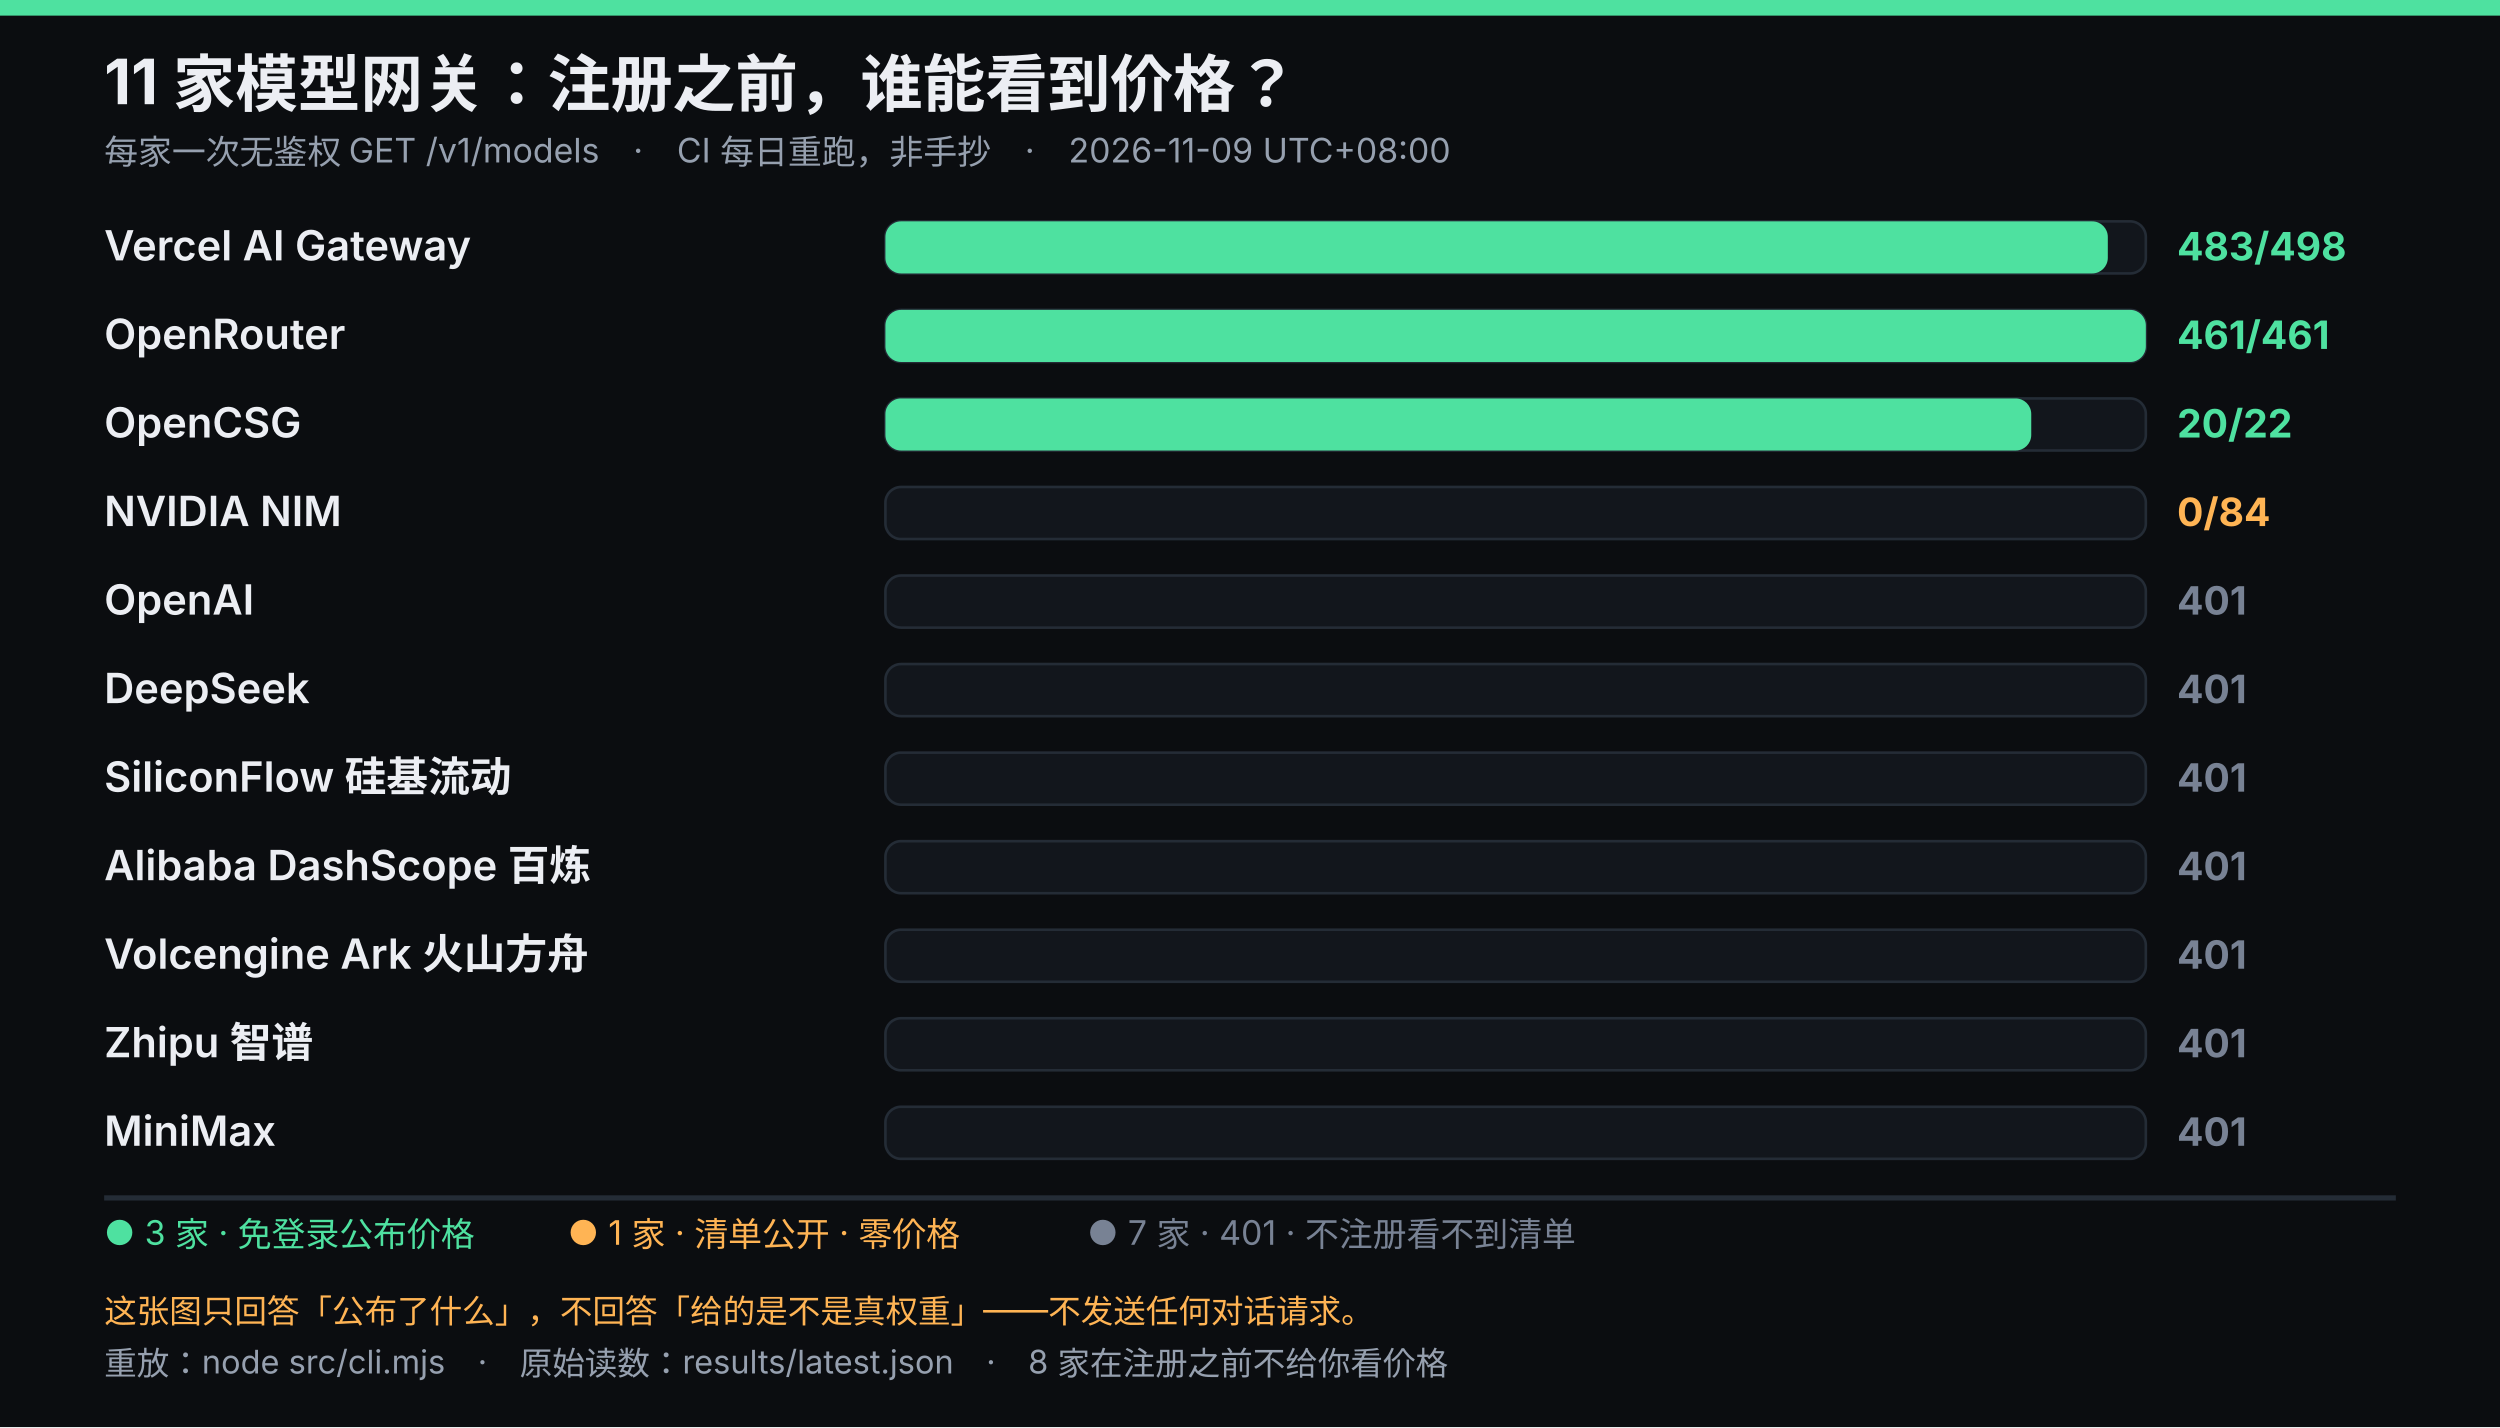
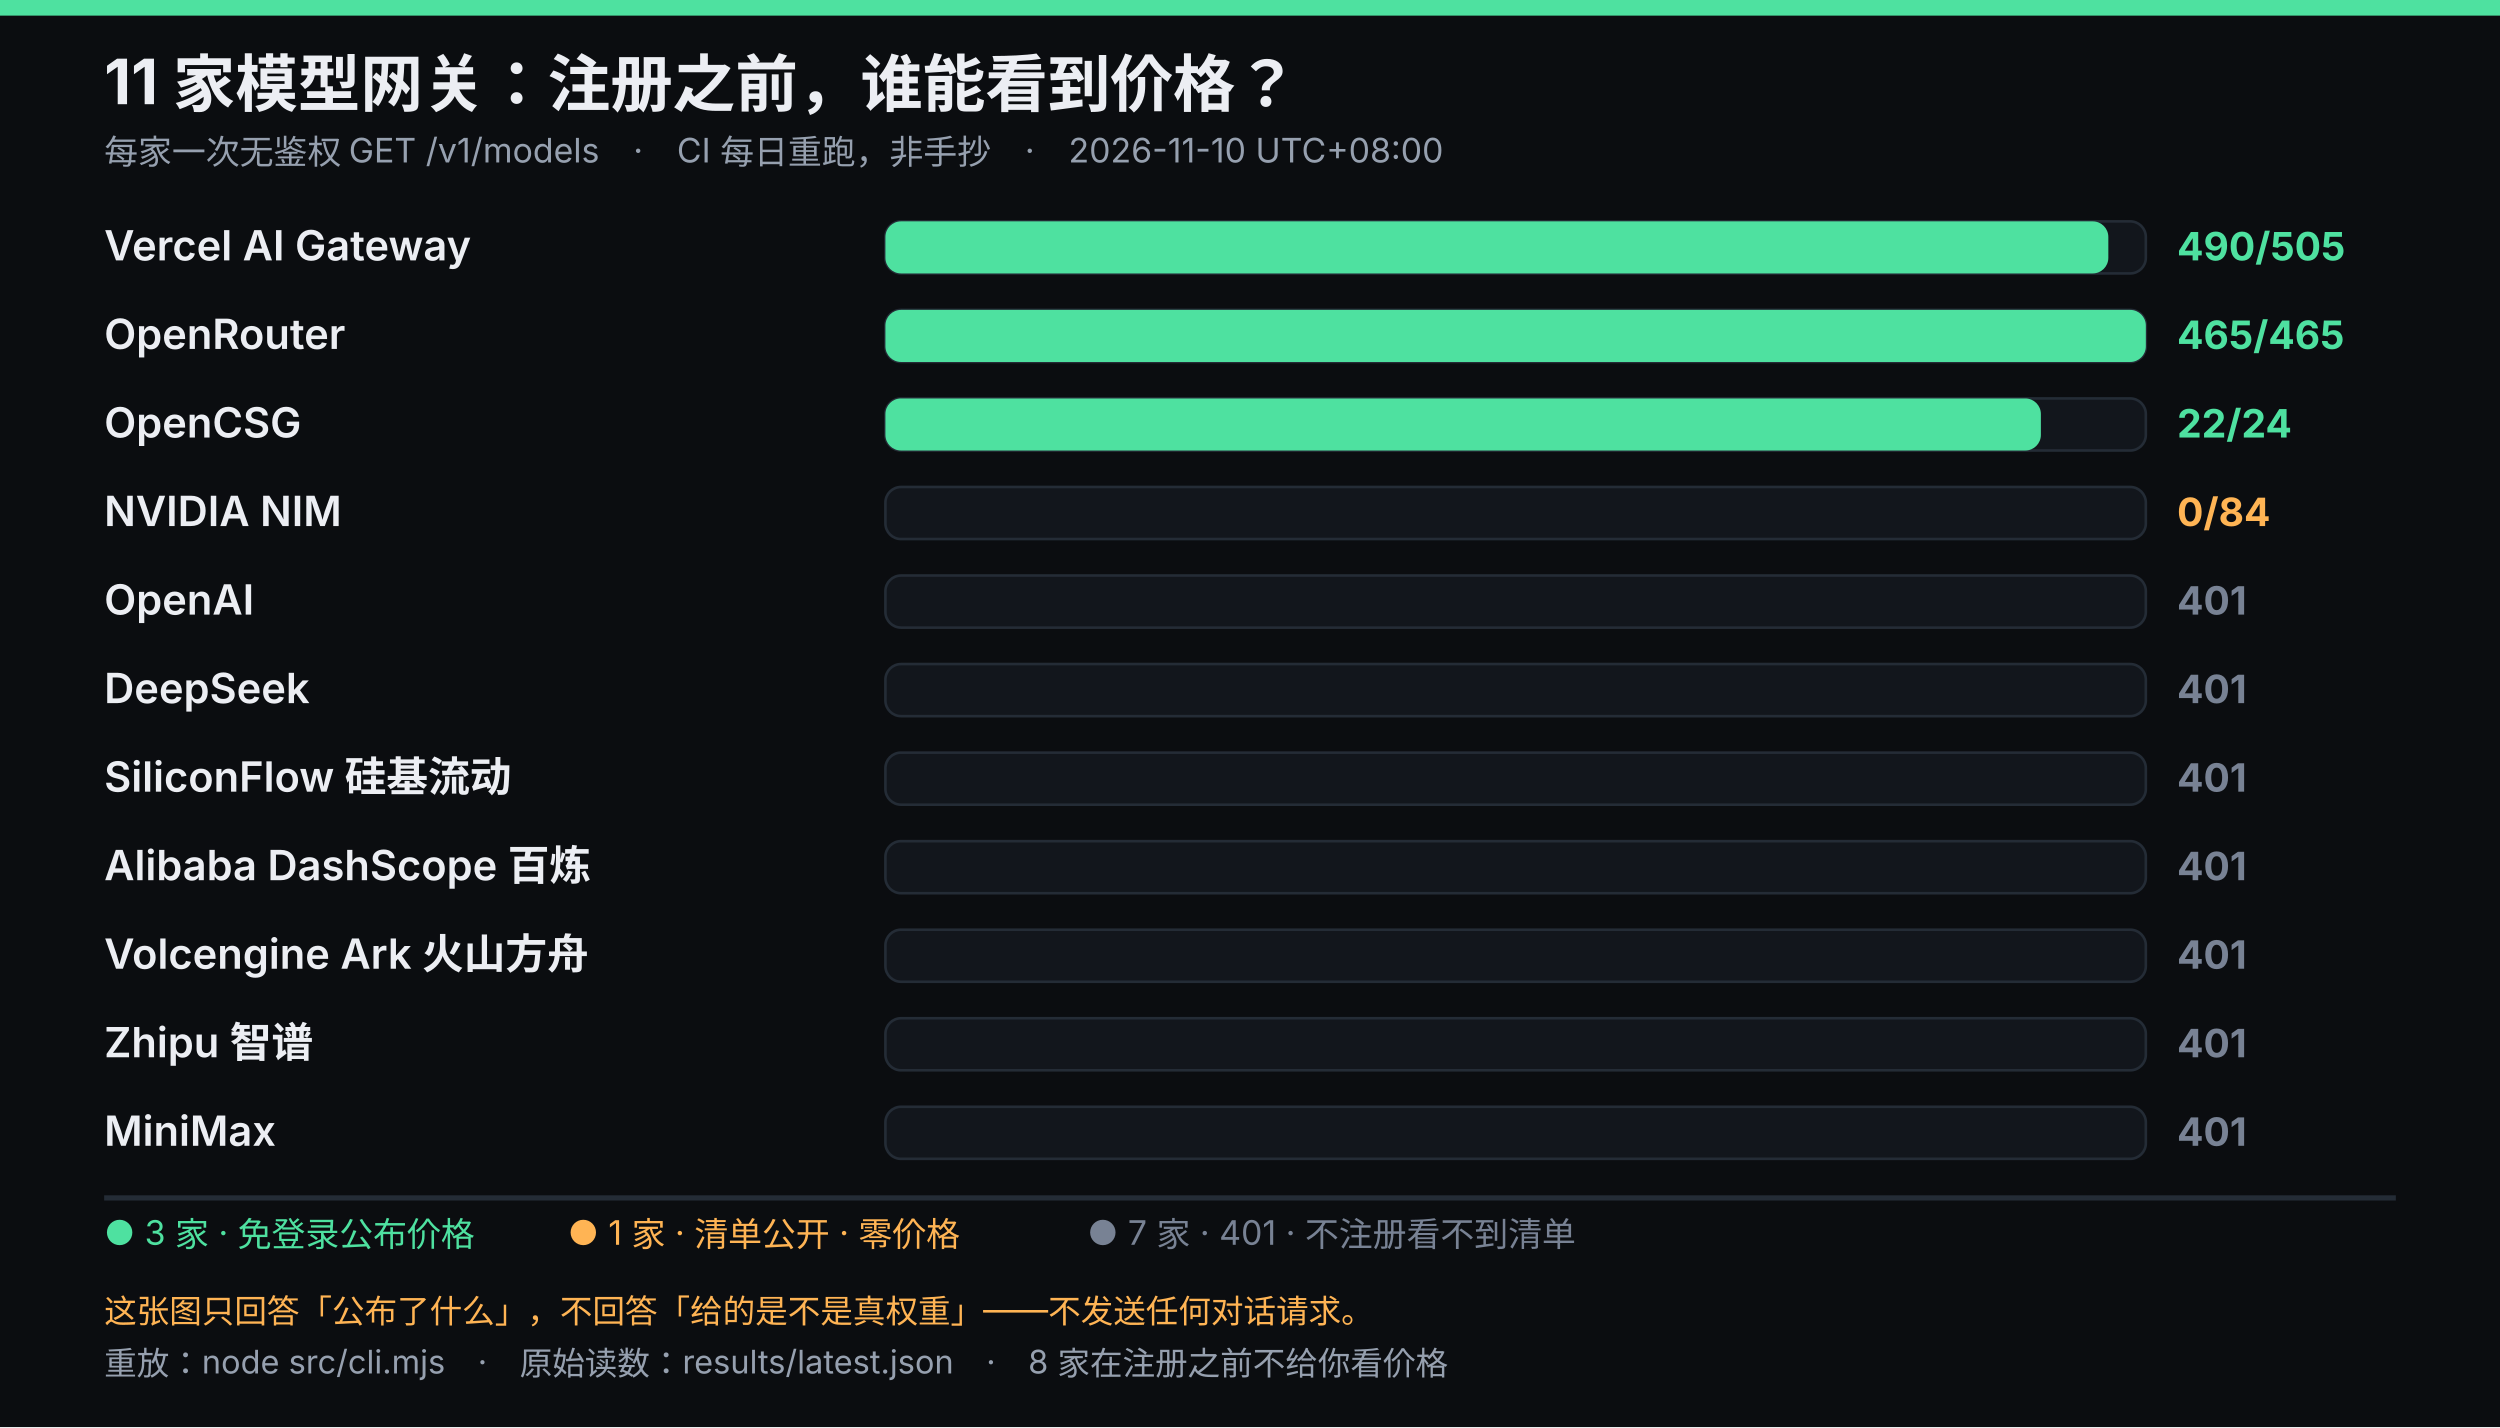
<svg xmlns="http://www.w3.org/2000/svg" viewBox="0 0 960 548" width="960" height="548" role="img" font-family="system-ui,-apple-system,'Segoe UI','Microsoft YaHei',sans-serif">
  <rect width="960" height="548" fill="#0b0d10" />
  <rect width="960" height="6" fill="#4ee1a0" />
  <text x="40" y="40" fill="#eceef3" font-size="24" font-weight="700">11 家模型网关：注册之前，谁能看到价格？</text>
-   <text x="40" y="63" fill="#96a0af" font-size="13">每家一次无鉴权 GET /v1/models　·　CI 每日重跑，非手抄　·　2026-11-09 UTC+08:00</text>
+   <text x="40" y="63" fill="#96a0af" font-size="13">每家一次无鉴权 GET /v1/models　·　CI 每日重跑，非手抄　·　2026-11-10 UTC+08:00</text>
  <text x="40" y="100" fill="#eceef3" font-size="16" font-weight="600">Vercel AI Gateway</text>
  <rect x="340" y="85" width="484" height="20" rx="6" fill="#12161c" stroke="#242c36" />
-   <rect x="340" y="85" width="469.4" height="20" rx="6" fill="#4ee1a0" />
-   <text x="836" y="100" fill="#4ee1a0" font-size="15" font-weight="700">483/498</text>
+   <rect x="340" y="85" width="469.6" height="20" rx="6" fill="#4ee1a0" />
+   <text x="836" y="100" fill="#4ee1a0" font-size="15" font-weight="700">490/505</text>
  <text x="40" y="134" fill="#eceef3" font-size="16" font-weight="600">OpenRouter</text>
  <rect x="340" y="119" width="484" height="20" rx="6" fill="#12161c" stroke="#242c36" />
  <rect x="340" y="119" width="484.0" height="20" rx="6" fill="#4ee1a0" />
-   <text x="836" y="134" fill="#4ee1a0" font-size="15" font-weight="700">461/461</text>
+   <text x="836" y="134" fill="#4ee1a0" font-size="15" font-weight="700">465/465</text>
  <text x="40" y="168" fill="#eceef3" font-size="16" font-weight="600">OpenCSG</text>
  <rect x="340" y="153" width="484" height="20" rx="6" fill="#12161c" stroke="#242c36" />
-   <rect x="340" y="153" width="440.0" height="20" rx="6" fill="#4ee1a0" />
-   <text x="836" y="168" fill="#4ee1a0" font-size="15" font-weight="700">20/22</text>
+   <rect x="340" y="153" width="443.7" height="20" rx="6" fill="#4ee1a0" />
+   <text x="836" y="168" fill="#4ee1a0" font-size="15" font-weight="700">22/24</text>
  <text x="40" y="202" fill="#eceef3" font-size="16" font-weight="600">NVIDIA NIM</text>
  <rect x="340" y="187" width="484" height="20" rx="6" fill="#12161c" stroke="#242c36" />
  <text x="836" y="202" fill="#ffb454" font-size="15" font-weight="700">0/84</text>
  <text x="40" y="236" fill="#eceef3" font-size="16" font-weight="600">OpenAI</text>
  <rect x="340" y="221" width="484" height="20" rx="6" fill="#12161c" stroke="#242c36" />
  <text x="836" y="236" fill="#788294" font-size="15" font-weight="700">401</text>
  <text x="40" y="270" fill="#eceef3" font-size="16" font-weight="600">DeepSeek</text>
  <rect x="340" y="255" width="484" height="20" rx="6" fill="#12161c" stroke="#242c36" />
  <text x="836" y="270" fill="#788294" font-size="15" font-weight="700">401</text>
  <text x="40" y="304" fill="#eceef3" font-size="16" font-weight="600">SiliconFlow 硅基流动</text>
  <rect x="340" y="289" width="484" height="20" rx="6" fill="#12161c" stroke="#242c36" />
  <text x="836" y="304" fill="#788294" font-size="15" font-weight="700">401</text>
  <text x="40" y="338" fill="#eceef3" font-size="16" font-weight="600">Alibaba DashScope 百炼</text>
  <rect x="340" y="323" width="484" height="20" rx="6" fill="#12161c" stroke="#242c36" />
  <text x="836" y="338" fill="#788294" font-size="15" font-weight="700">401</text>
  <text x="40" y="372" fill="#eceef3" font-size="16" font-weight="600">Volcengine Ark 火山方舟</text>
  <rect x="340" y="357" width="484" height="20" rx="6" fill="#12161c" stroke="#242c36" />
  <text x="836" y="372" fill="#788294" font-size="15" font-weight="700">401</text>
  <text x="40" y="406" fill="#eceef3" font-size="16" font-weight="600">Zhipu 智谱</text>
  <rect x="340" y="391" width="484" height="20" rx="6" fill="#12161c" stroke="#242c36" />
  <text x="836" y="406" fill="#788294" font-size="15" font-weight="700">401</text>
  <text x="40" y="440" fill="#eceef3" font-size="16" font-weight="600">MiniMax</text>
  <rect x="340" y="425" width="484" height="20" rx="6" fill="#12161c" stroke="#242c36" />
  <text x="836" y="440" fill="#788294" font-size="15" font-weight="700">401</text>
  <line x1="40" y1="460" x2="920" y2="460" stroke="#242c36" stroke-width="2" />
  <text x="40" y="478" fill="#4ee1a0" font-size="13">● 3 家 · 免登录公布价格</text>
  <text x="218.05" y="478" fill="#ffb454" font-size="13">● 1 家 · 清单公开 · 零价格</text>
  <text x="417.55" y="478" fill="#788294" font-size="13">● 7 家 · 401 · 不注册看不到清单</text>
  <text x="40" y="508" fill="#ffb454" font-size="12.5">这张图只回答「公布了什么」，不回答「给的是不是真权重」——不发送任何对话请求。</text>
  <text x="40" y="528" fill="#96a0af" font-size="12.5">重放：node src/cli.mjs　·　原始读数：results/latest.json　·　8 家在注册之前不给你看价格</text>
</svg>
